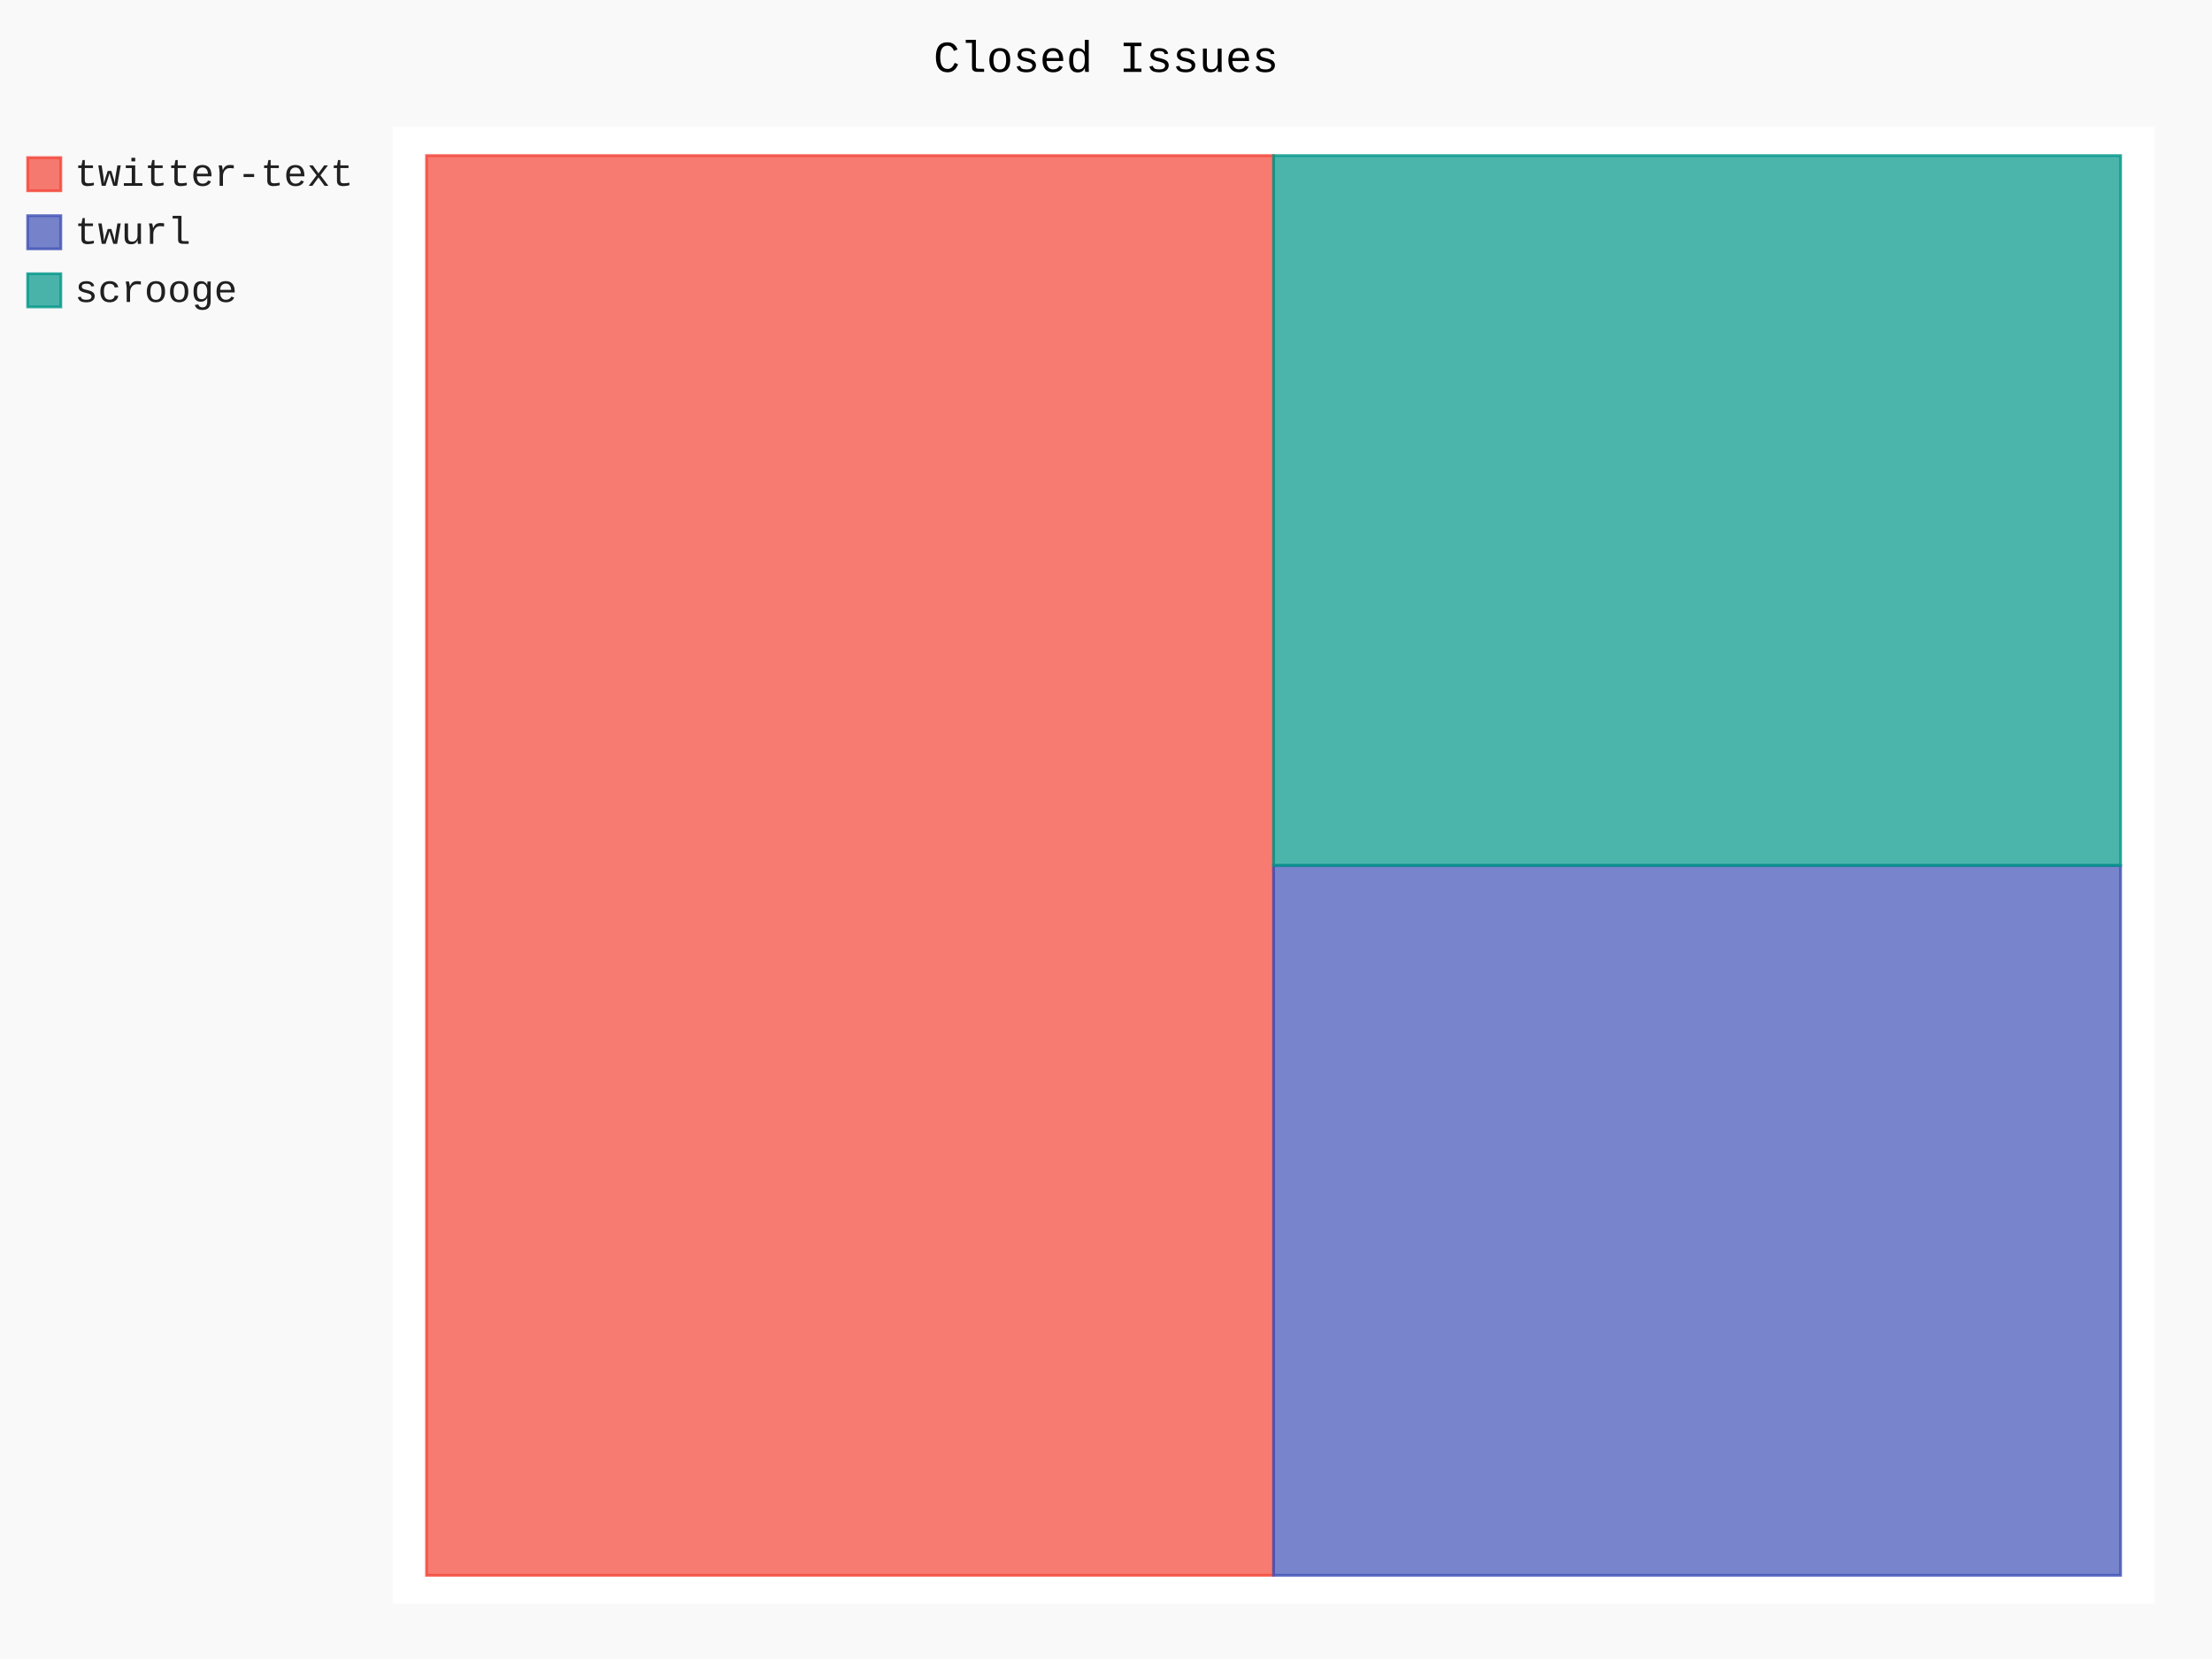
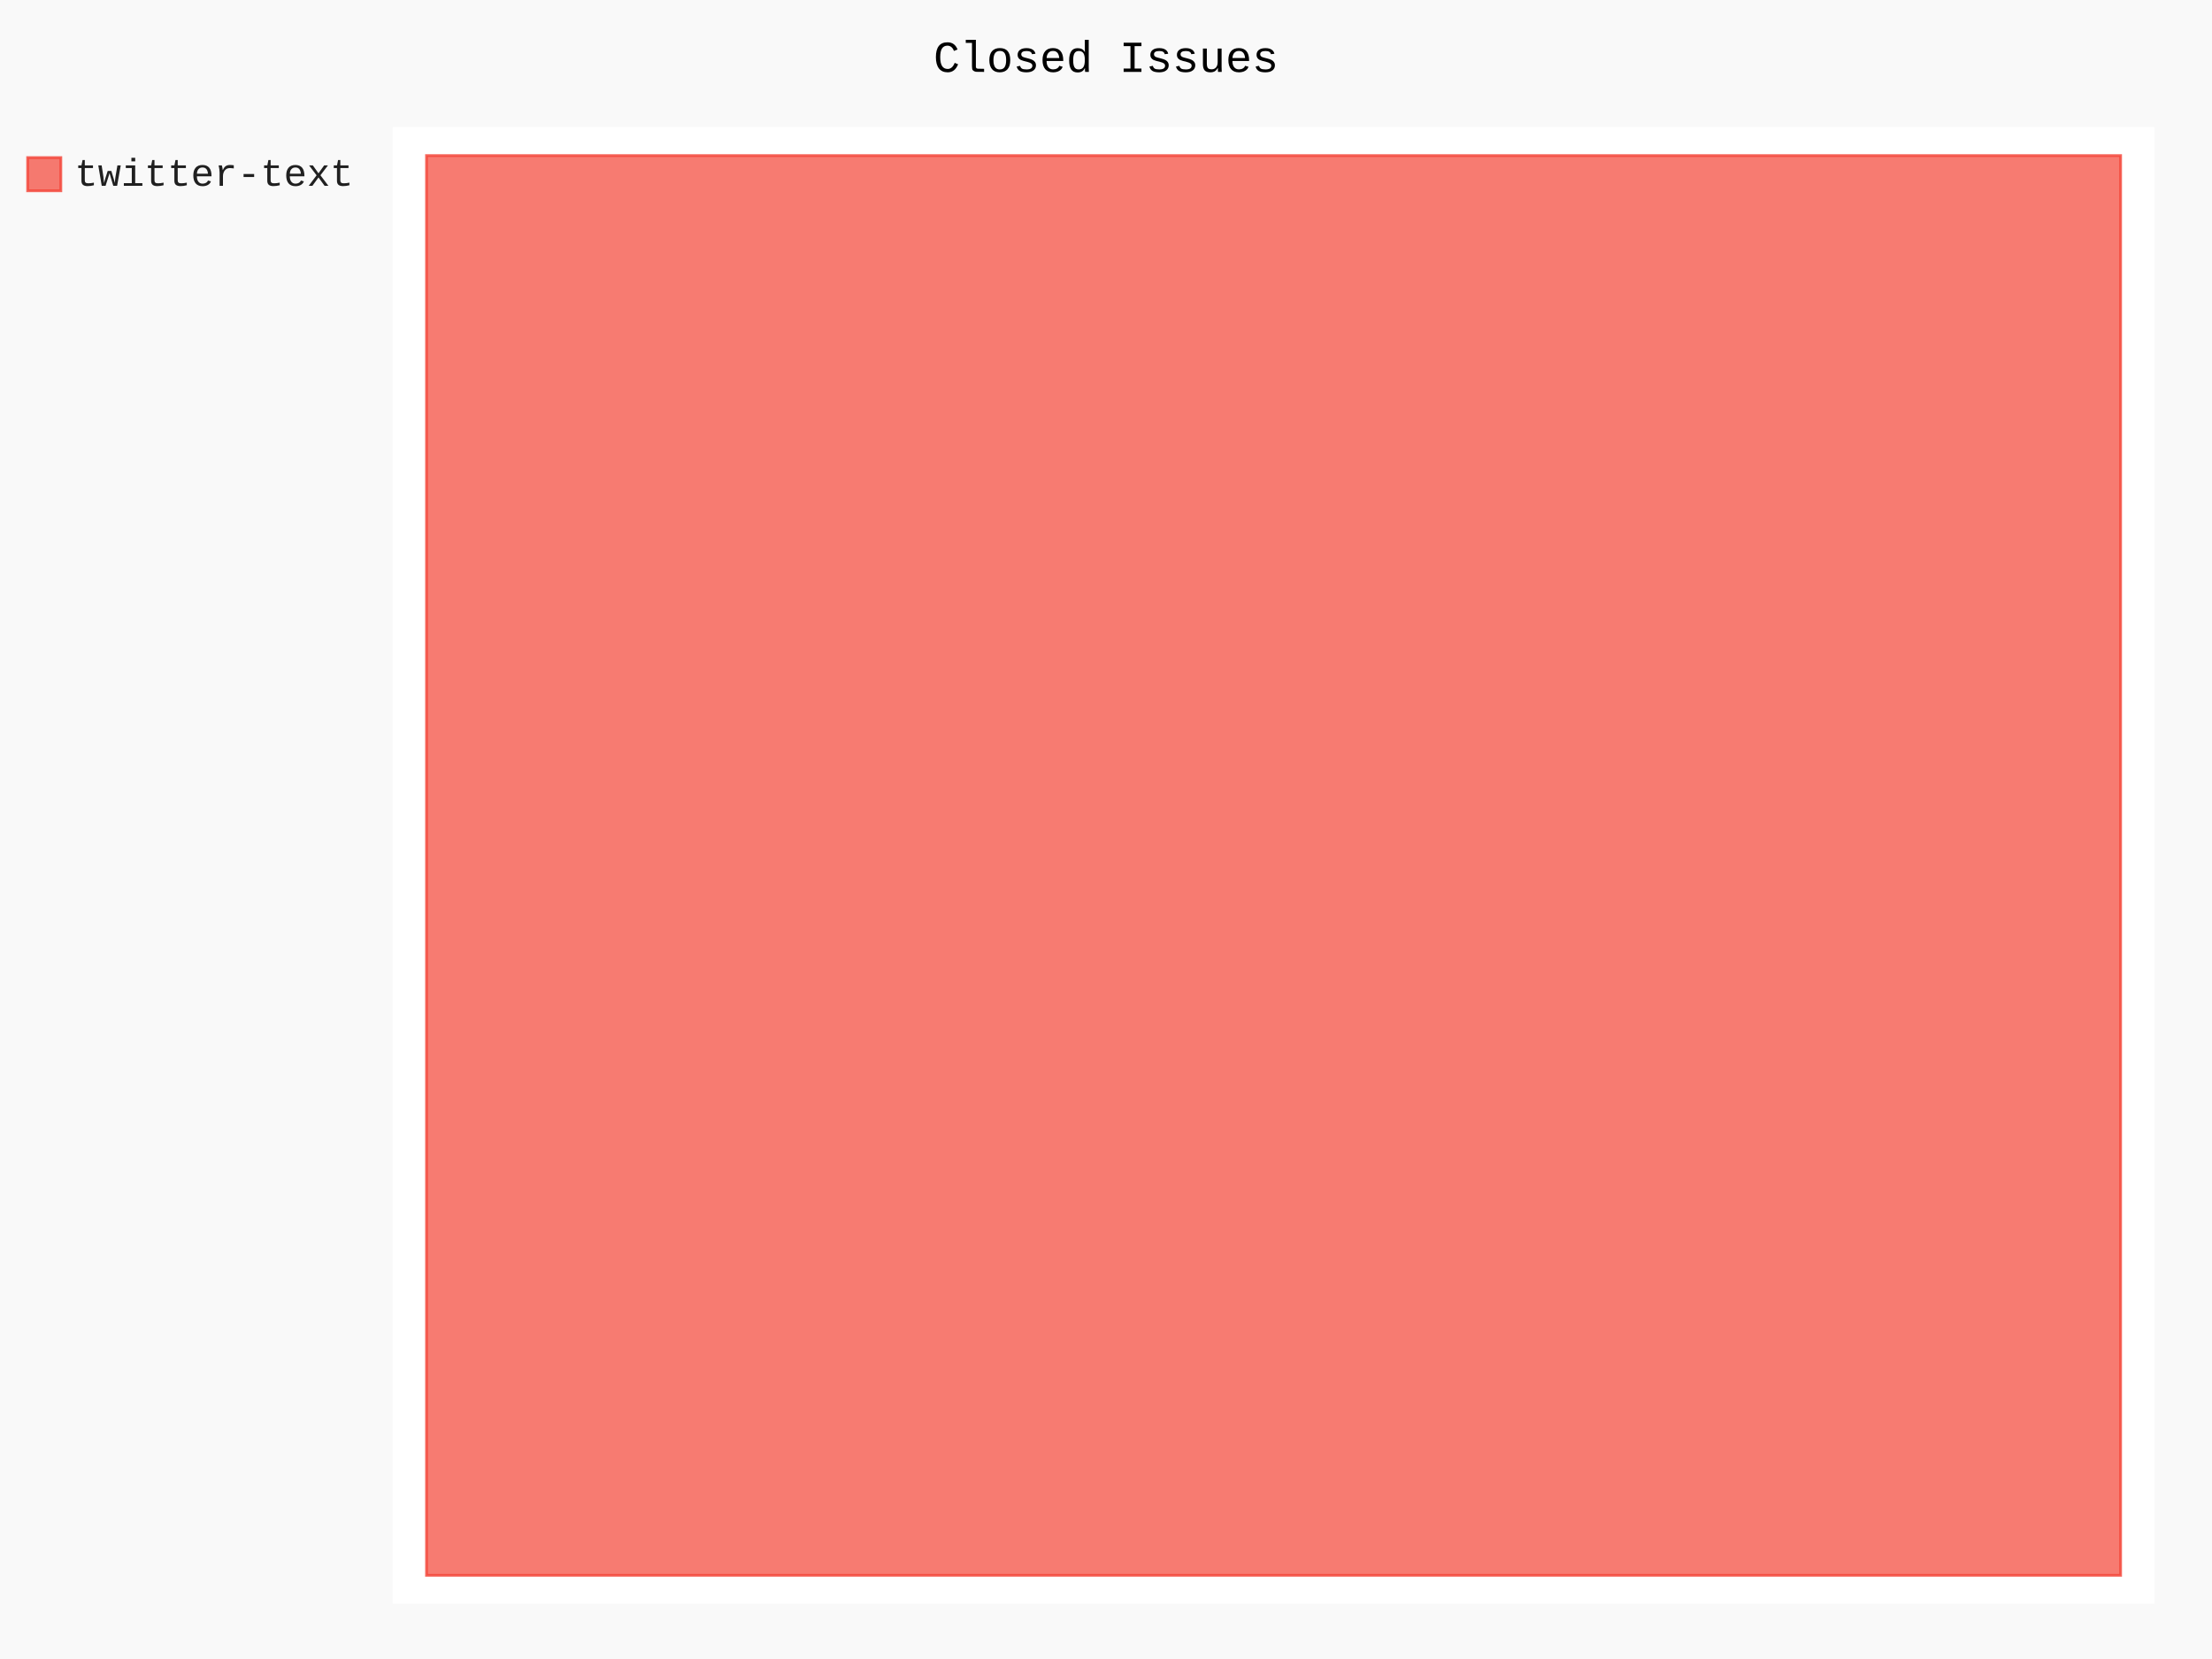
- <svg xmlns="http://www.w3.org/2000/svg" class="pygal-chart" id="chart-ae200b36-f4d5-4f33-ab44-b41fe5070855" viewBox="0 0 800 600">
+ <svg xmlns="http://www.w3.org/2000/svg" class="pygal-chart" id="chart-9463e2f3-855b-4a4a-bff5-4549519d74b3" viewBox="0 0 800 600">
  <defs>
-     <style type="text/css">#chart-ae200b36-f4d5-4f33-ab44-b41fe5070855{-webkit-user-select:none;-webkit-font-smoothing:antialiased;font-family:Consolas,"Liberation Mono",Menlo,Courier,monospace}#chart-ae200b36-f4d5-4f33-ab44-b41fe5070855 .title{font-family:Consolas,"Liberation Mono",Menlo,Courier,monospace;font-size:16px}#chart-ae200b36-f4d5-4f33-ab44-b41fe5070855 .legends .legend text{font-family:Consolas,"Liberation Mono",Menlo,Courier,monospace;font-size:14px}#chart-ae200b36-f4d5-4f33-ab44-b41fe5070855 .axis text{font-family:Consolas,"Liberation Mono",Menlo,Courier,monospace;font-size:10px}#chart-ae200b36-f4d5-4f33-ab44-b41fe5070855 .axis text.major{font-family:Consolas,"Liberation Mono",Menlo,Courier,monospace;font-size:10px}#chart-ae200b36-f4d5-4f33-ab44-b41fe5070855 .text-overlay text.value{font-family:Consolas,"Liberation Mono",Menlo,Courier,monospace;font-size:16px}#chart-ae200b36-f4d5-4f33-ab44-b41fe5070855 .text-overlay text.label{font-family:Consolas,"Liberation Mono",Menlo,Courier,monospace;font-size:10px}#chart-ae200b36-f4d5-4f33-ab44-b41fe5070855 .tooltip{font-family:Consolas,"Liberation Mono",Menlo,Courier,monospace;font-size:14px}#chart-ae200b36-f4d5-4f33-ab44-b41fe5070855 text.no_data{font-family:Consolas,"Liberation Mono",Menlo,Courier,monospace;font-size:64px}
- #chart-ae200b36-f4d5-4f33-ab44-b41fe5070855{background-color:rgba(249,249,249,1)}#chart-ae200b36-f4d5-4f33-ab44-b41fe5070855 path,#chart-ae200b36-f4d5-4f33-ab44-b41fe5070855 line,#chart-ae200b36-f4d5-4f33-ab44-b41fe5070855 rect,#chart-ae200b36-f4d5-4f33-ab44-b41fe5070855 circle{-webkit-transition:150ms;-moz-transition:150ms;transition:150ms}#chart-ae200b36-f4d5-4f33-ab44-b41fe5070855 .graph &gt; .background{fill:rgba(249,249,249,1)}#chart-ae200b36-f4d5-4f33-ab44-b41fe5070855 .plot &gt; .background{fill:rgba(255,255,255,1)}#chart-ae200b36-f4d5-4f33-ab44-b41fe5070855 .graph{fill:rgba(0,0,0,.87)}#chart-ae200b36-f4d5-4f33-ab44-b41fe5070855 text.no_data{fill:rgba(0,0,0,1)}#chart-ae200b36-f4d5-4f33-ab44-b41fe5070855 .title{fill:rgba(0,0,0,1)}#chart-ae200b36-f4d5-4f33-ab44-b41fe5070855 .legends .legend text{fill:rgba(0,0,0,.87)}#chart-ae200b36-f4d5-4f33-ab44-b41fe5070855 .legends .legend:hover text{fill:rgba(0,0,0,1)}#chart-ae200b36-f4d5-4f33-ab44-b41fe5070855 .axis .line{stroke:rgba(0,0,0,1)}#chart-ae200b36-f4d5-4f33-ab44-b41fe5070855 .axis .guide.line{stroke:rgba(0,0,0,.54)}#chart-ae200b36-f4d5-4f33-ab44-b41fe5070855 .axis .major.line{stroke:rgba(0,0,0,.87)}#chart-ae200b36-f4d5-4f33-ab44-b41fe5070855 .axis text.major{fill:rgba(0,0,0,1)}#chart-ae200b36-f4d5-4f33-ab44-b41fe5070855 .axis.y .guides:hover .guide.line,#chart-ae200b36-f4d5-4f33-ab44-b41fe5070855 .line-graph .axis.x .guides:hover .guide.line,#chart-ae200b36-f4d5-4f33-ab44-b41fe5070855 .stackedline-graph .axis.x .guides:hover .guide.line,#chart-ae200b36-f4d5-4f33-ab44-b41fe5070855 .xy-graph .axis.x .guides:hover .guide.line{stroke:rgba(0,0,0,1)}#chart-ae200b36-f4d5-4f33-ab44-b41fe5070855 .axis .guides:hover text{fill:rgba(0,0,0,1)}#chart-ae200b36-f4d5-4f33-ab44-b41fe5070855 .reactive{fill-opacity:.7;stroke-opacity:.8}#chart-ae200b36-f4d5-4f33-ab44-b41fe5070855 .ci{stroke:rgba(0,0,0,.87)}#chart-ae200b36-f4d5-4f33-ab44-b41fe5070855 .reactive.active,#chart-ae200b36-f4d5-4f33-ab44-b41fe5070855 .active .reactive{fill-opacity:.8;stroke-opacity:.9;stroke-width:4}#chart-ae200b36-f4d5-4f33-ab44-b41fe5070855 .ci .reactive.active{stroke-width:1.5}#chart-ae200b36-f4d5-4f33-ab44-b41fe5070855 .series text{fill:rgba(0,0,0,1)}#chart-ae200b36-f4d5-4f33-ab44-b41fe5070855 .tooltip rect{fill:rgba(255,255,255,1);stroke:rgba(0,0,0,1);-webkit-transition:opacity 150ms;-moz-transition:opacity 150ms;transition:opacity 150ms}#chart-ae200b36-f4d5-4f33-ab44-b41fe5070855 .tooltip .label{fill:rgba(0,0,0,.87)}#chart-ae200b36-f4d5-4f33-ab44-b41fe5070855 .tooltip .label{fill:rgba(0,0,0,.87)}#chart-ae200b36-f4d5-4f33-ab44-b41fe5070855 .tooltip .legend{font-size:.8em;fill:rgba(0,0,0,.54)}#chart-ae200b36-f4d5-4f33-ab44-b41fe5070855 .tooltip .x_label{font-size:.6em;fill:rgba(0,0,0,1)}#chart-ae200b36-f4d5-4f33-ab44-b41fe5070855 .tooltip .xlink{font-size:.5em;text-decoration:underline}#chart-ae200b36-f4d5-4f33-ab44-b41fe5070855 .tooltip .value{font-size:1.5em}#chart-ae200b36-f4d5-4f33-ab44-b41fe5070855 .bound{font-size:.5em}#chart-ae200b36-f4d5-4f33-ab44-b41fe5070855 .max-value{font-size:.75em;fill:rgba(0,0,0,.54)}#chart-ae200b36-f4d5-4f33-ab44-b41fe5070855 .map-element{fill:rgba(255,255,255,1);stroke:rgba(0,0,0,.54) !important}#chart-ae200b36-f4d5-4f33-ab44-b41fe5070855 .map-element .reactive{fill-opacity:inherit;stroke-opacity:inherit}#chart-ae200b36-f4d5-4f33-ab44-b41fe5070855 .color-0,#chart-ae200b36-f4d5-4f33-ab44-b41fe5070855 .color-0 a:visited{stroke:#F44336;fill:#F44336}#chart-ae200b36-f4d5-4f33-ab44-b41fe5070855 .color-1,#chart-ae200b36-f4d5-4f33-ab44-b41fe5070855 .color-1 a:visited{stroke:#3F51B5;fill:#3F51B5}#chart-ae200b36-f4d5-4f33-ab44-b41fe5070855 .color-2,#chart-ae200b36-f4d5-4f33-ab44-b41fe5070855 .color-2 a:visited{stroke:#009688;fill:#009688}#chart-ae200b36-f4d5-4f33-ab44-b41fe5070855 .text-overlay .color-0 text{fill:black}#chart-ae200b36-f4d5-4f33-ab44-b41fe5070855 .text-overlay .color-1 text{fill:black}#chart-ae200b36-f4d5-4f33-ab44-b41fe5070855 .text-overlay .color-2 text{fill:black}
- #chart-ae200b36-f4d5-4f33-ab44-b41fe5070855 text.no_data{text-anchor:middle}#chart-ae200b36-f4d5-4f33-ab44-b41fe5070855 .guide.line{fill:none}#chart-ae200b36-f4d5-4f33-ab44-b41fe5070855 .centered{text-anchor:middle}#chart-ae200b36-f4d5-4f33-ab44-b41fe5070855 .title{text-anchor:middle}#chart-ae200b36-f4d5-4f33-ab44-b41fe5070855 .legends .legend text{fill-opacity:1}#chart-ae200b36-f4d5-4f33-ab44-b41fe5070855 .axis.x text{text-anchor:middle}#chart-ae200b36-f4d5-4f33-ab44-b41fe5070855 .axis.x:not(.web) text[transform]{text-anchor:start}#chart-ae200b36-f4d5-4f33-ab44-b41fe5070855 .axis.x:not(.web) text[transform].backwards{text-anchor:end}#chart-ae200b36-f4d5-4f33-ab44-b41fe5070855 .axis.y text{text-anchor:end}#chart-ae200b36-f4d5-4f33-ab44-b41fe5070855 .axis.y text[transform].backwards{text-anchor:start}#chart-ae200b36-f4d5-4f33-ab44-b41fe5070855 .axis.y2 text{text-anchor:start}#chart-ae200b36-f4d5-4f33-ab44-b41fe5070855 .axis.y2 text[transform].backwards{text-anchor:end}#chart-ae200b36-f4d5-4f33-ab44-b41fe5070855 .axis .guide.line{stroke-dasharray:4,4}#chart-ae200b36-f4d5-4f33-ab44-b41fe5070855 .axis .major.guide.line{stroke-dasharray:6,6}#chart-ae200b36-f4d5-4f33-ab44-b41fe5070855 .horizontal .axis.y .guide.line,#chart-ae200b36-f4d5-4f33-ab44-b41fe5070855 .horizontal .axis.y2 .guide.line,#chart-ae200b36-f4d5-4f33-ab44-b41fe5070855 .vertical .axis.x .guide.line{opacity:0}#chart-ae200b36-f4d5-4f33-ab44-b41fe5070855 .horizontal .axis.always_show .guide.line,#chart-ae200b36-f4d5-4f33-ab44-b41fe5070855 .vertical .axis.always_show .guide.line{opacity:1 !important}#chart-ae200b36-f4d5-4f33-ab44-b41fe5070855 .axis.y .guides:hover .guide.line,#chart-ae200b36-f4d5-4f33-ab44-b41fe5070855 .axis.y2 .guides:hover .guide.line,#chart-ae200b36-f4d5-4f33-ab44-b41fe5070855 .axis.x .guides:hover .guide.line{opacity:1}#chart-ae200b36-f4d5-4f33-ab44-b41fe5070855 .axis .guides:hover text{opacity:1}#chart-ae200b36-f4d5-4f33-ab44-b41fe5070855 .nofill{fill:none}#chart-ae200b36-f4d5-4f33-ab44-b41fe5070855 .subtle-fill{fill-opacity:.2}#chart-ae200b36-f4d5-4f33-ab44-b41fe5070855 .dot{stroke-width:1px;fill-opacity:1}#chart-ae200b36-f4d5-4f33-ab44-b41fe5070855 .dot.active{stroke-width:5px}#chart-ae200b36-f4d5-4f33-ab44-b41fe5070855 .dot.negative{fill:transparent}#chart-ae200b36-f4d5-4f33-ab44-b41fe5070855 text,#chart-ae200b36-f4d5-4f33-ab44-b41fe5070855 tspan{stroke:none !important}#chart-ae200b36-f4d5-4f33-ab44-b41fe5070855 .series text.active{opacity:1}#chart-ae200b36-f4d5-4f33-ab44-b41fe5070855 .tooltip rect{fill-opacity:.95;stroke-width:.5}#chart-ae200b36-f4d5-4f33-ab44-b41fe5070855 .tooltip text{fill-opacity:1}#chart-ae200b36-f4d5-4f33-ab44-b41fe5070855 .showable{visibility:hidden}#chart-ae200b36-f4d5-4f33-ab44-b41fe5070855 .showable.shown{visibility:visible}#chart-ae200b36-f4d5-4f33-ab44-b41fe5070855 .gauge-background{fill:rgba(229,229,229,1);stroke:none}#chart-ae200b36-f4d5-4f33-ab44-b41fe5070855 .bg-lines{stroke:rgba(249,249,249,1);stroke-width:2px}</style>
+     <style type="text/css">#chart-9463e2f3-855b-4a4a-bff5-4549519d74b3{-webkit-user-select:none;-webkit-font-smoothing:antialiased;font-family:Consolas,"Liberation Mono",Menlo,Courier,monospace}#chart-9463e2f3-855b-4a4a-bff5-4549519d74b3 .title{font-family:Consolas,"Liberation Mono",Menlo,Courier,monospace;font-size:16px}#chart-9463e2f3-855b-4a4a-bff5-4549519d74b3 .legends .legend text{font-family:Consolas,"Liberation Mono",Menlo,Courier,monospace;font-size:14px}#chart-9463e2f3-855b-4a4a-bff5-4549519d74b3 .axis text{font-family:Consolas,"Liberation Mono",Menlo,Courier,monospace;font-size:10px}#chart-9463e2f3-855b-4a4a-bff5-4549519d74b3 .axis text.major{font-family:Consolas,"Liberation Mono",Menlo,Courier,monospace;font-size:10px}#chart-9463e2f3-855b-4a4a-bff5-4549519d74b3 .text-overlay text.value{font-family:Consolas,"Liberation Mono",Menlo,Courier,monospace;font-size:16px}#chart-9463e2f3-855b-4a4a-bff5-4549519d74b3 .text-overlay text.label{font-family:Consolas,"Liberation Mono",Menlo,Courier,monospace;font-size:10px}#chart-9463e2f3-855b-4a4a-bff5-4549519d74b3 .tooltip{font-family:Consolas,"Liberation Mono",Menlo,Courier,monospace;font-size:14px}#chart-9463e2f3-855b-4a4a-bff5-4549519d74b3 text.no_data{font-family:Consolas,"Liberation Mono",Menlo,Courier,monospace;font-size:64px}
+ #chart-9463e2f3-855b-4a4a-bff5-4549519d74b3{background-color:rgba(249,249,249,1)}#chart-9463e2f3-855b-4a4a-bff5-4549519d74b3 path,#chart-9463e2f3-855b-4a4a-bff5-4549519d74b3 line,#chart-9463e2f3-855b-4a4a-bff5-4549519d74b3 rect,#chart-9463e2f3-855b-4a4a-bff5-4549519d74b3 circle{-webkit-transition:150ms;-moz-transition:150ms;transition:150ms}#chart-9463e2f3-855b-4a4a-bff5-4549519d74b3 .graph &gt; .background{fill:rgba(249,249,249,1)}#chart-9463e2f3-855b-4a4a-bff5-4549519d74b3 .plot &gt; .background{fill:rgba(255,255,255,1)}#chart-9463e2f3-855b-4a4a-bff5-4549519d74b3 .graph{fill:rgba(0,0,0,.87)}#chart-9463e2f3-855b-4a4a-bff5-4549519d74b3 text.no_data{fill:rgba(0,0,0,1)}#chart-9463e2f3-855b-4a4a-bff5-4549519d74b3 .title{fill:rgba(0,0,0,1)}#chart-9463e2f3-855b-4a4a-bff5-4549519d74b3 .legends .legend text{fill:rgba(0,0,0,.87)}#chart-9463e2f3-855b-4a4a-bff5-4549519d74b3 .legends .legend:hover text{fill:rgba(0,0,0,1)}#chart-9463e2f3-855b-4a4a-bff5-4549519d74b3 .axis .line{stroke:rgba(0,0,0,1)}#chart-9463e2f3-855b-4a4a-bff5-4549519d74b3 .axis .guide.line{stroke:rgba(0,0,0,.54)}#chart-9463e2f3-855b-4a4a-bff5-4549519d74b3 .axis .major.line{stroke:rgba(0,0,0,.87)}#chart-9463e2f3-855b-4a4a-bff5-4549519d74b3 .axis text.major{fill:rgba(0,0,0,1)}#chart-9463e2f3-855b-4a4a-bff5-4549519d74b3 .axis.y .guides:hover .guide.line,#chart-9463e2f3-855b-4a4a-bff5-4549519d74b3 .line-graph .axis.x .guides:hover .guide.line,#chart-9463e2f3-855b-4a4a-bff5-4549519d74b3 .stackedline-graph .axis.x .guides:hover .guide.line,#chart-9463e2f3-855b-4a4a-bff5-4549519d74b3 .xy-graph .axis.x .guides:hover .guide.line{stroke:rgba(0,0,0,1)}#chart-9463e2f3-855b-4a4a-bff5-4549519d74b3 .axis .guides:hover text{fill:rgba(0,0,0,1)}#chart-9463e2f3-855b-4a4a-bff5-4549519d74b3 .reactive{fill-opacity:.7;stroke-opacity:.8}#chart-9463e2f3-855b-4a4a-bff5-4549519d74b3 .ci{stroke:rgba(0,0,0,.87)}#chart-9463e2f3-855b-4a4a-bff5-4549519d74b3 .reactive.active,#chart-9463e2f3-855b-4a4a-bff5-4549519d74b3 .active .reactive{fill-opacity:.8;stroke-opacity:.9;stroke-width:4}#chart-9463e2f3-855b-4a4a-bff5-4549519d74b3 .ci .reactive.active{stroke-width:1.5}#chart-9463e2f3-855b-4a4a-bff5-4549519d74b3 .series text{fill:rgba(0,0,0,1)}#chart-9463e2f3-855b-4a4a-bff5-4549519d74b3 .tooltip rect{fill:rgba(255,255,255,1);stroke:rgba(0,0,0,1);-webkit-transition:opacity 150ms;-moz-transition:opacity 150ms;transition:opacity 150ms}#chart-9463e2f3-855b-4a4a-bff5-4549519d74b3 .tooltip .label{fill:rgba(0,0,0,.87)}#chart-9463e2f3-855b-4a4a-bff5-4549519d74b3 .tooltip .label{fill:rgba(0,0,0,.87)}#chart-9463e2f3-855b-4a4a-bff5-4549519d74b3 .tooltip .legend{font-size:.8em;fill:rgba(0,0,0,.54)}#chart-9463e2f3-855b-4a4a-bff5-4549519d74b3 .tooltip .x_label{font-size:.6em;fill:rgba(0,0,0,1)}#chart-9463e2f3-855b-4a4a-bff5-4549519d74b3 .tooltip .xlink{font-size:.5em;text-decoration:underline}#chart-9463e2f3-855b-4a4a-bff5-4549519d74b3 .tooltip .value{font-size:1.5em}#chart-9463e2f3-855b-4a4a-bff5-4549519d74b3 .bound{font-size:.5em}#chart-9463e2f3-855b-4a4a-bff5-4549519d74b3 .max-value{font-size:.75em;fill:rgba(0,0,0,.54)}#chart-9463e2f3-855b-4a4a-bff5-4549519d74b3 .map-element{fill:rgba(255,255,255,1);stroke:rgba(0,0,0,.54) !important}#chart-9463e2f3-855b-4a4a-bff5-4549519d74b3 .map-element .reactive{fill-opacity:inherit;stroke-opacity:inherit}#chart-9463e2f3-855b-4a4a-bff5-4549519d74b3 .color-0,#chart-9463e2f3-855b-4a4a-bff5-4549519d74b3 .color-0 a:visited{stroke:#F44336;fill:#F44336}#chart-9463e2f3-855b-4a4a-bff5-4549519d74b3 .text-overlay .color-0 text{fill:black}
+ #chart-9463e2f3-855b-4a4a-bff5-4549519d74b3 text.no_data{text-anchor:middle}#chart-9463e2f3-855b-4a4a-bff5-4549519d74b3 .guide.line{fill:none}#chart-9463e2f3-855b-4a4a-bff5-4549519d74b3 .centered{text-anchor:middle}#chart-9463e2f3-855b-4a4a-bff5-4549519d74b3 .title{text-anchor:middle}#chart-9463e2f3-855b-4a4a-bff5-4549519d74b3 .legends .legend text{fill-opacity:1}#chart-9463e2f3-855b-4a4a-bff5-4549519d74b3 .axis.x text{text-anchor:middle}#chart-9463e2f3-855b-4a4a-bff5-4549519d74b3 .axis.x:not(.web) text[transform]{text-anchor:start}#chart-9463e2f3-855b-4a4a-bff5-4549519d74b3 .axis.x:not(.web) text[transform].backwards{text-anchor:end}#chart-9463e2f3-855b-4a4a-bff5-4549519d74b3 .axis.y text{text-anchor:end}#chart-9463e2f3-855b-4a4a-bff5-4549519d74b3 .axis.y text[transform].backwards{text-anchor:start}#chart-9463e2f3-855b-4a4a-bff5-4549519d74b3 .axis.y2 text{text-anchor:start}#chart-9463e2f3-855b-4a4a-bff5-4549519d74b3 .axis.y2 text[transform].backwards{text-anchor:end}#chart-9463e2f3-855b-4a4a-bff5-4549519d74b3 .axis .guide.line{stroke-dasharray:4,4}#chart-9463e2f3-855b-4a4a-bff5-4549519d74b3 .axis .major.guide.line{stroke-dasharray:6,6}#chart-9463e2f3-855b-4a4a-bff5-4549519d74b3 .horizontal .axis.y .guide.line,#chart-9463e2f3-855b-4a4a-bff5-4549519d74b3 .horizontal .axis.y2 .guide.line,#chart-9463e2f3-855b-4a4a-bff5-4549519d74b3 .vertical .axis.x .guide.line{opacity:0}#chart-9463e2f3-855b-4a4a-bff5-4549519d74b3 .horizontal .axis.always_show .guide.line,#chart-9463e2f3-855b-4a4a-bff5-4549519d74b3 .vertical .axis.always_show .guide.line{opacity:1 !important}#chart-9463e2f3-855b-4a4a-bff5-4549519d74b3 .axis.y .guides:hover .guide.line,#chart-9463e2f3-855b-4a4a-bff5-4549519d74b3 .axis.y2 .guides:hover .guide.line,#chart-9463e2f3-855b-4a4a-bff5-4549519d74b3 .axis.x .guides:hover .guide.line{opacity:1}#chart-9463e2f3-855b-4a4a-bff5-4549519d74b3 .axis .guides:hover text{opacity:1}#chart-9463e2f3-855b-4a4a-bff5-4549519d74b3 .nofill{fill:none}#chart-9463e2f3-855b-4a4a-bff5-4549519d74b3 .subtle-fill{fill-opacity:.2}#chart-9463e2f3-855b-4a4a-bff5-4549519d74b3 .dot{stroke-width:1px;fill-opacity:1}#chart-9463e2f3-855b-4a4a-bff5-4549519d74b3 .dot.active{stroke-width:5px}#chart-9463e2f3-855b-4a4a-bff5-4549519d74b3 .dot.negative{fill:transparent}#chart-9463e2f3-855b-4a4a-bff5-4549519d74b3 text,#chart-9463e2f3-855b-4a4a-bff5-4549519d74b3 tspan{stroke:none !important}#chart-9463e2f3-855b-4a4a-bff5-4549519d74b3 .series text.active{opacity:1}#chart-9463e2f3-855b-4a4a-bff5-4549519d74b3 .tooltip rect{fill-opacity:.95;stroke-width:.5}#chart-9463e2f3-855b-4a4a-bff5-4549519d74b3 .tooltip text{fill-opacity:1}#chart-9463e2f3-855b-4a4a-bff5-4549519d74b3 .showable{visibility:hidden}#chart-9463e2f3-855b-4a4a-bff5-4549519d74b3 .showable.shown{visibility:visible}#chart-9463e2f3-855b-4a4a-bff5-4549519d74b3 .gauge-background{fill:rgba(229,229,229,1);stroke:none}#chart-9463e2f3-855b-4a4a-bff5-4549519d74b3 .bg-lines{stroke:rgba(249,249,249,1);stroke-width:2px}</style>
  </defs>
  <g class="graph treemap-graph vertical">
    <rect class="background" height="600" width="800" x="0" y="0" />
    <g class="plot" transform="translate(142, 46)">
      <rect class="background" height="534" width="637.2" x="0" y="0" />
      <g class="series serie-0 color-0">
        <g class="rects">
          <g class="rect">
-             <rect class="rect reactive tooltip-trigger" height="513.462" width="306.346" x="12.254" y="10.269" />
-           </g>
-         </g>
-       </g>
-       <g class="series serie-1 color-1">
-         <g class="rects">
-           <g class="rect">
-             <rect class="rect reactive tooltip-trigger" height="256.731" width="306.346" x="318.6" y="267.0" />
-           </g>
-         </g>
-       </g>
-       <g class="series serie-2 color-2">
-         <g class="rects">
-           <g class="rect">
-             <rect class="rect reactive tooltip-trigger" height="256.731" width="306.346" x="318.6" y="10.269" />
+             <rect class="rect reactive tooltip-trigger" height="513.462" width="612.692" x="12.254" y="10.269" />
          </g>
        </g>
      </g>
    </g>
    <g class="titles">
      <text class="title plot_title" x="400.0" y="26">Closed Issues</text>
    </g>
    <g class="plot overlay" transform="translate(142, 46)">
      <g class="series serie-0 color-0" />
-       <g class="series serie-1 color-1" />
-       <g class="series serie-2 color-2" />
    </g>
    <g class="plot text-overlay" transform="translate(142, 46)">
      <g class="series serie-0 color-0" />
-       <g class="series serie-1 color-1" />
-       <g class="series serie-2 color-2" />
    </g>
    <g class="plot tooltip-overlay" transform="translate(142, 46)">
      <g class="tooltip" style="opacity: 0" transform="translate(0 0)">
        <rect class="tooltip-box" height="0" rx="0" ry="0" width="0" />
        <g class="text" />
      </g>
    </g>
    <g class="legends" transform="translate(10, 56)">
      <g class="legend reactive activate-serie" id="activate-serie-0">
        <rect class="color-0 reactive" height="12" width="12" x="0.0" y="1.0" />
        <text x="17.0" y="11.2">twitter-text</text>
      </g>
-       <g class="legend reactive activate-serie" id="activate-serie-1">
-         <rect class="color-1 reactive" height="12" width="12" x="0.0" y="22.0" />
-         <text x="17.0" y="32.2">twurl</text>
-       </g>
-       <g class="legend reactive activate-serie" id="activate-serie-2">
-         <rect class="color-2 reactive" height="12" width="12" x="0.0" y="43.0" />
-         <text x="17.0" y="53.2">scrooge</text>
-       </g>
    </g>
    <g class="legends" transform="translate(790, 56)" />
  </g>
</svg>
